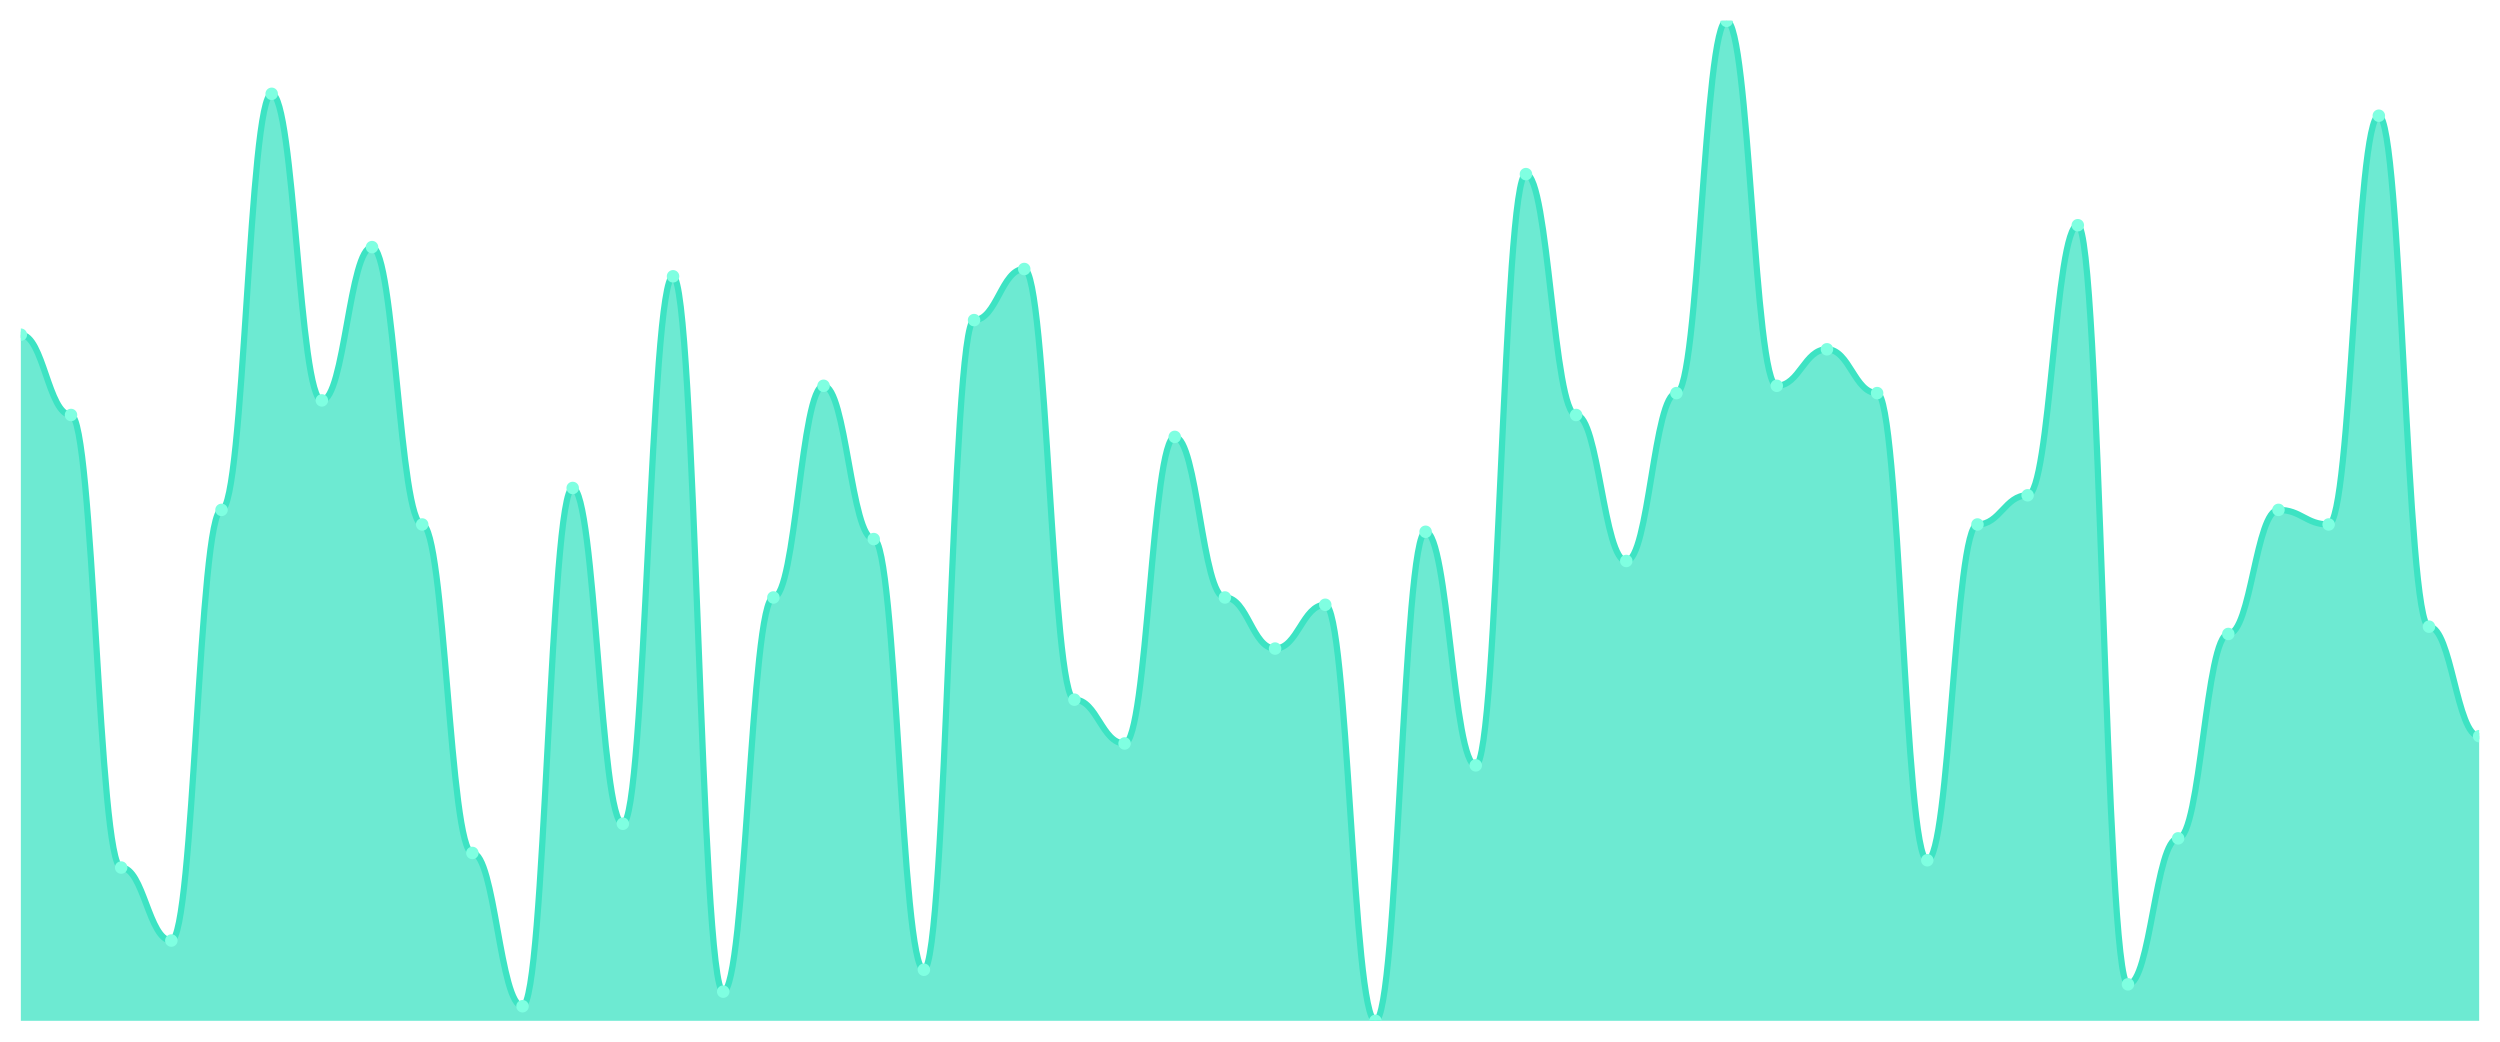
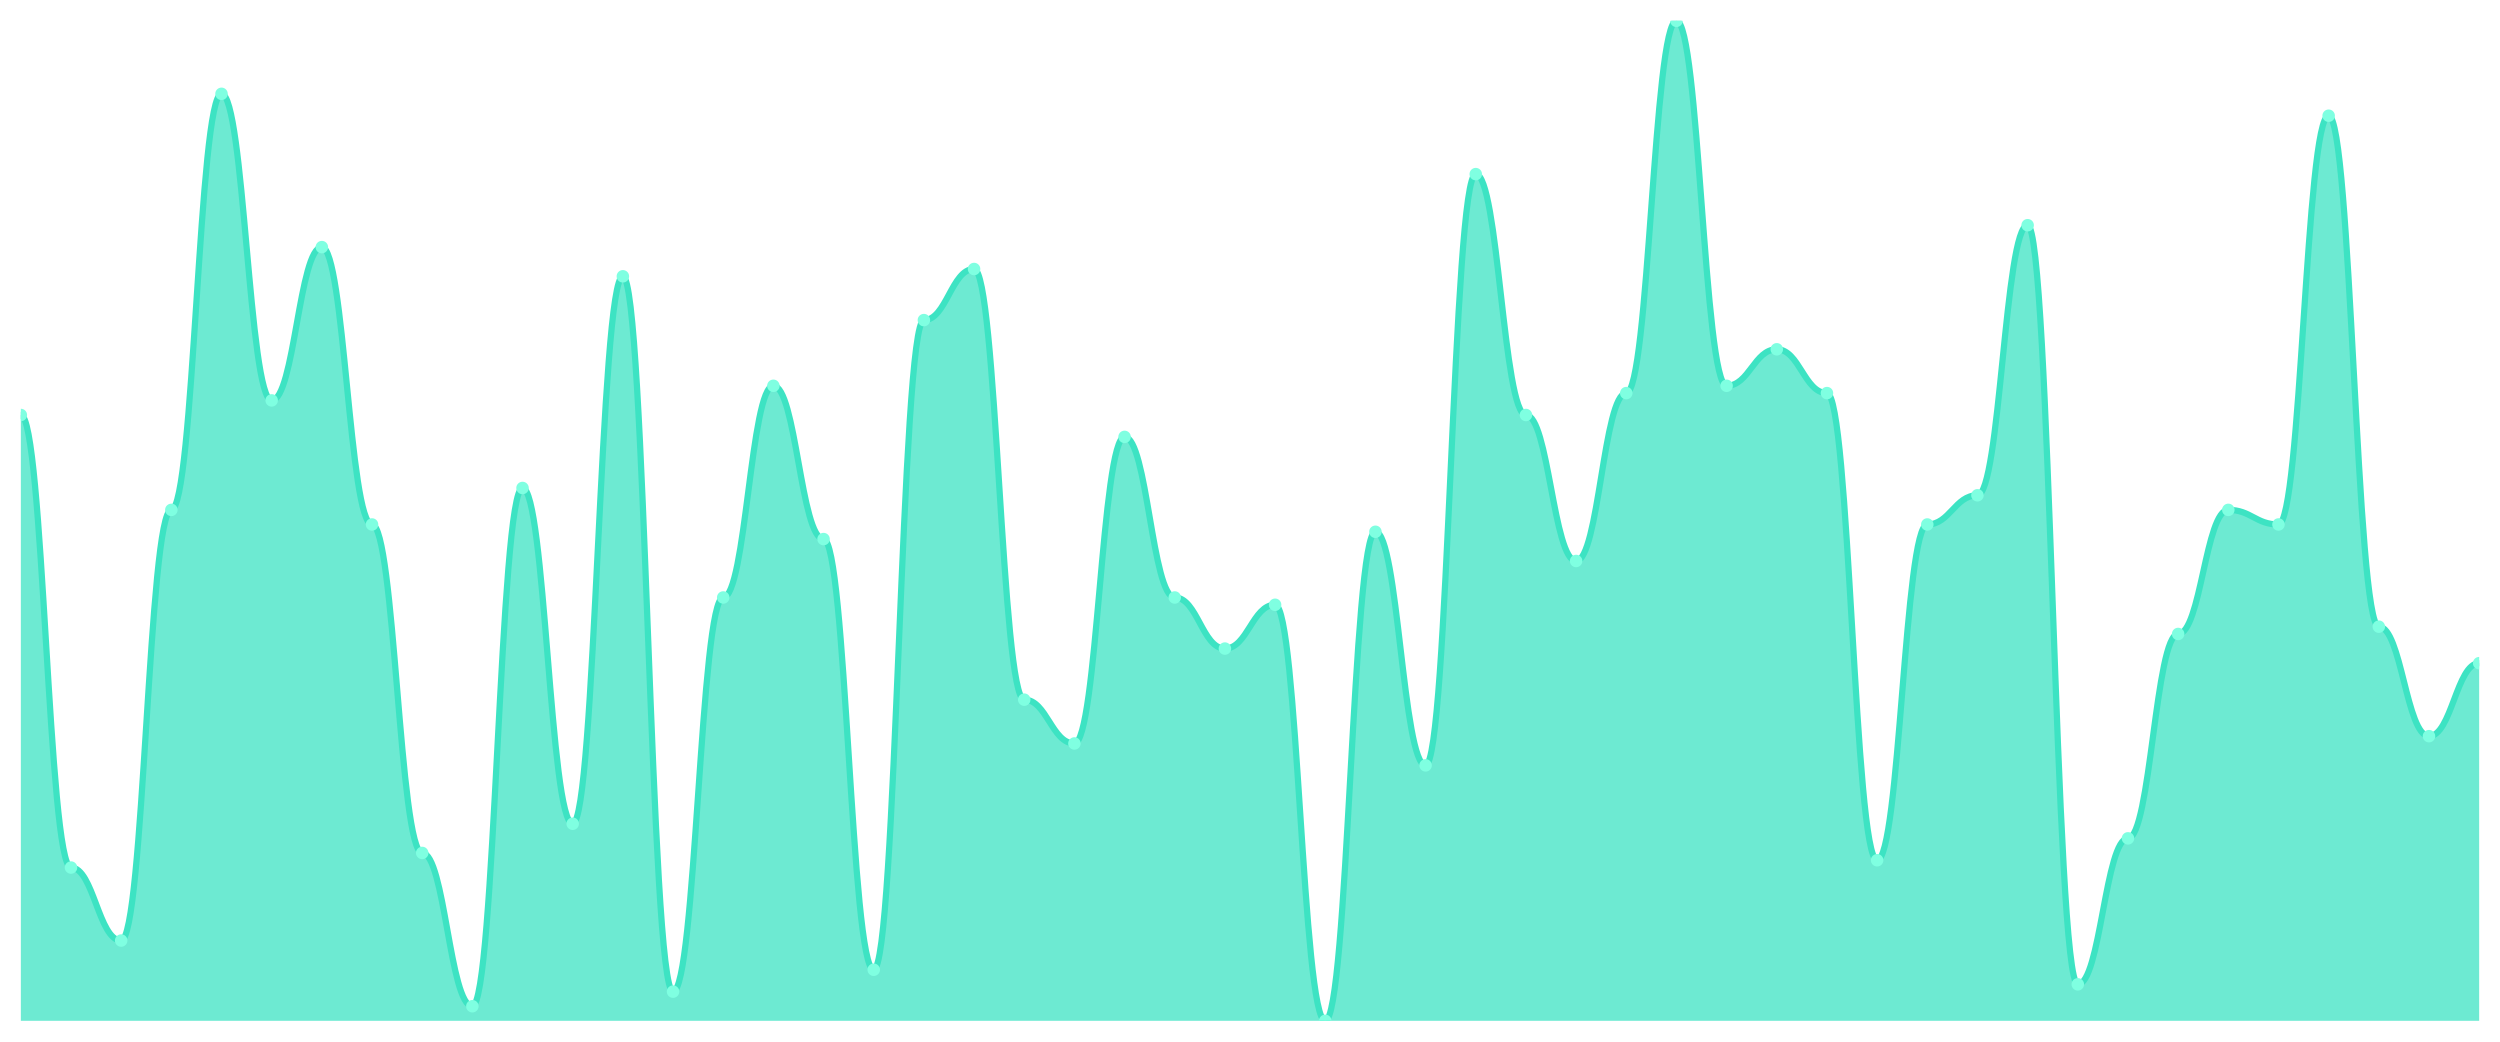
<svg xmlns="http://www.w3.org/2000/svg" viewBox="0 0 1200 500" width="1200" height="500">
  <defs>
    <clipPath id="c">
      <rect x="10" y="10" width="1180" height="480" />
    </clipPath>
  </defs>
  <rect width="1200" height="500" fill="none" />
  <g clip-path="url(#c)">
-     <path d="M 10,490 L 10,160.657 C 20.837,160.657 23.245,199.197 34.082,199.197 C 44.918,199.197 47.327,416.423 58.163,416.423 C 69,416.423 71.408,451.46 82.245,451.46 C 93.082,451.46 95.49,244.745 106.327,244.745 C 117.163,244.745 119.571,45.036 130.408,45.036 C 141.245,45.036 143.653,192.19 154.49,192.19 C 165.327,192.19 167.735,118.613 178.571,118.613 C 189.408,118.613 191.816,251.752 202.653,251.752 C 213.49,251.752 215.898,409.416 226.735,409.416 C 237.571,409.416 239.98,482.993 250.816,482.993 C 261.653,482.993 264.061,234.234 274.898,234.234 C 285.735,234.234 288.143,395.401 298.98,395.401 C 309.816,395.401 312.224,132.628 323.061,132.628 C 333.898,132.628 336.306,475.985 347.143,475.985 C 357.98,475.985 360.388,286.788 371.224,286.788 C 382.061,286.788 384.469,185.182 395.306,185.182 C 406.143,185.182 408.551,258.759 419.388,258.759 C 430.224,258.759 432.633,465.474 443.469,465.474 C 454.306,465.474 456.714,153.65 467.551,153.65 C 478.388,153.65 480.796,129.124 491.633,129.124 C 502.469,129.124 504.878,335.839 515.714,335.839 C 526.551,335.839 528.959,356.861 539.796,356.861 C 550.633,356.861 553.041,209.708 563.878,209.708 C 574.714,209.708 577.122,286.788 587.959,286.788 C 598.796,286.788 601.204,311.314 612.041,311.314 C 622.878,311.314 625.286,290.292 636.122,290.292 C 646.959,290.292 649.367,490 660.204,490 C 671.041,490 673.449,255.255 684.286,255.255 C 695.122,255.255 697.531,367.372 708.367,367.372 C 719.204,367.372 721.612,83.577 732.449,83.577 C 743.286,83.577 745.694,199.197 756.531,199.197 C 767.367,199.197 769.776,269.27 780.612,269.27 C 791.449,269.27 793.857,188.686 804.694,188.686 C 815.531,188.686 817.939,10 828.776,10 C 839.612,10 842.02,185.182 852.857,185.182 C 863.694,185.182 866.102,167.664 876.939,167.664 C 887.776,167.664 890.184,188.686 901.02,188.686 C 911.857,188.686 914.265,412.92 925.102,412.92 C 935.939,412.92 938.347,251.752 949.184,251.752 C 960.02,251.752 962.429,237.737 973.265,237.737 C 984.102,237.737 986.51,108.102 997.347,108.102 C 1008.184,108.102 1010.592,472.482 1021.429,472.482 C 1032.265,472.482 1034.673,402.409 1045.51,402.409 C 1056.347,402.409 1058.755,304.307 1069.592,304.307 C 1080.429,304.307 1082.837,244.745 1093.673,244.745 C 1104.51,244.745 1106.918,251.752 1117.755,251.752 C 1128.592,251.752 1131,55.547 1141.837,55.547 C 1152.673,55.547 1155.082,300.803 1165.918,300.803 C 1176.755,300.803 1179.163,353.358 1190,353.358 L 1190,490 Z" fill="rgba(61,227,195,0.75)" />
-     <path d="M 10,160.657 C 20.837,160.657 23.245,199.197 34.082,199.197 C 44.918,199.197 47.327,416.423 58.163,416.423 C 69,416.423 71.408,451.46 82.245,451.46 C 93.082,451.46 95.49,244.745 106.327,244.745 C 117.163,244.745 119.571,45.036 130.408,45.036 C 141.245,45.036 143.653,192.19 154.49,192.19 C 165.327,192.19 167.735,118.613 178.571,118.613 C 189.408,118.613 191.816,251.752 202.653,251.752 C 213.49,251.752 215.898,409.416 226.735,409.416 C 237.571,409.416 239.98,482.993 250.816,482.993 C 261.653,482.993 264.061,234.234 274.898,234.234 C 285.735,234.234 288.143,395.401 298.98,395.401 C 309.816,395.401 312.224,132.628 323.061,132.628 C 333.898,132.628 336.306,475.985 347.143,475.985 C 357.98,475.985 360.388,286.788 371.224,286.788 C 382.061,286.788 384.469,185.182 395.306,185.182 C 406.143,185.182 408.551,258.759 419.388,258.759 C 430.224,258.759 432.633,465.474 443.469,465.474 C 454.306,465.474 456.714,153.65 467.551,153.65 C 478.388,153.65 480.796,129.124 491.633,129.124 C 502.469,129.124 504.878,335.839 515.714,335.839 C 526.551,335.839 528.959,356.861 539.796,356.861 C 550.633,356.861 553.041,209.708 563.878,209.708 C 574.714,209.708 577.122,286.788 587.959,286.788 C 598.796,286.788 601.204,311.314 612.041,311.314 C 622.878,311.314 625.286,290.292 636.122,290.292 C 646.959,290.292 649.367,490 660.204,490 C 671.041,490 673.449,255.255 684.286,255.255 C 695.122,255.255 697.531,367.372 708.367,367.372 C 719.204,367.372 721.612,83.577 732.449,83.577 C 743.286,83.577 745.694,199.197 756.531,199.197 C 767.367,199.197 769.776,269.27 780.612,269.27 C 791.449,269.27 793.857,188.686 804.694,188.686 C 815.531,188.686 817.939,10 828.776,10 C 839.612,10 842.02,185.182 852.857,185.182 C 863.694,185.182 866.102,167.664 876.939,167.664 C 887.776,167.664 890.184,188.686 901.02,188.686 C 911.857,188.686 914.265,412.92 925.102,412.92 C 935.939,412.92 938.347,251.752 949.184,251.752 C 960.02,251.752 962.429,237.737 973.265,237.737 C 984.102,237.737 986.51,108.102 997.347,108.102 C 1008.184,108.102 1010.592,472.482 1021.429,472.482 C 1032.265,472.482 1034.673,402.409 1045.51,402.409 C 1056.347,402.409 1058.755,304.307 1069.592,304.307 C 1080.429,304.307 1082.837,244.745 1093.673,244.745 C 1104.51,244.745 1106.918,251.752 1117.755,251.752 C 1128.592,251.752 1131,55.547 1141.837,55.547 C 1152.673,55.547 1155.082,300.803 1165.918,300.803 C 1176.755,300.803 1179.163,353.358 1190,353.358" fill="none" stroke="#3de3c3" stroke-width="3" stroke-linecap="round" stroke-linejoin="round" />
-     <circle cx="10" cy="160.657" r="3" fill="#7fffe1" />
-     <circle cx="34.082" cy="199.197" r="3" fill="#7fffe1" />
-     <circle cx="58.163" cy="416.423" r="3" fill="#7fffe1" />
-     <circle cx="82.245" cy="451.46" r="3" fill="#7fffe1" />
-     <circle cx="106.327" cy="244.745" r="3" fill="#7fffe1" />
-     <circle cx="130.408" cy="45.036" r="3" fill="#7fffe1" />
-     <circle cx="154.49" cy="192.19" r="3" fill="#7fffe1" />
-     <circle cx="178.571" cy="118.613" r="3" fill="#7fffe1" />
-     <circle cx="202.653" cy="251.752" r="3" fill="#7fffe1" />
-     <circle cx="226.735" cy="409.416" r="3" fill="#7fffe1" />
-     <circle cx="250.816" cy="482.993" r="3" fill="#7fffe1" />
-     <circle cx="274.898" cy="234.234" r="3" fill="#7fffe1" />
-     <circle cx="298.98" cy="395.401" r="3" fill="#7fffe1" />
-     <circle cx="323.061" cy="132.628" r="3" fill="#7fffe1" />
-     <circle cx="347.143" cy="475.985" r="3" fill="#7fffe1" />
-     <circle cx="371.224" cy="286.788" r="3" fill="#7fffe1" />
-     <circle cx="395.306" cy="185.182" r="3" fill="#7fffe1" />
-     <circle cx="419.388" cy="258.759" r="3" fill="#7fffe1" />
-     <circle cx="443.469" cy="465.474" r="3" fill="#7fffe1" />
-     <circle cx="467.551" cy="153.65" r="3" fill="#7fffe1" />
-     <circle cx="491.633" cy="129.124" r="3" fill="#7fffe1" />
-     <circle cx="515.714" cy="335.839" r="3" fill="#7fffe1" />
-     <circle cx="539.796" cy="356.861" r="3" fill="#7fffe1" />
-     <circle cx="563.878" cy="209.708" r="3" fill="#7fffe1" />
-     <circle cx="587.959" cy="286.788" r="3" fill="#7fffe1" />
-     <circle cx="612.041" cy="311.314" r="3" fill="#7fffe1" />
-     <circle cx="636.122" cy="290.292" r="3" fill="#7fffe1" />
-     <circle cx="660.204" cy="490" r="3" fill="#7fffe1" />
-     <circle cx="684.286" cy="255.255" r="3" fill="#7fffe1" />
-     <circle cx="708.367" cy="367.372" r="3" fill="#7fffe1" />
-     <circle cx="732.449" cy="83.577" r="3" fill="#7fffe1" />
-     <circle cx="756.531" cy="199.197" r="3" fill="#7fffe1" />
-     <circle cx="780.612" cy="269.27" r="3" fill="#7fffe1" />
-     <circle cx="804.694" cy="188.686" r="3" fill="#7fffe1" />
-     <circle cx="828.776" cy="10" r="3" fill="#7fffe1" />
-     <circle cx="852.857" cy="185.182" r="3" fill="#7fffe1" />
-     <circle cx="876.939" cy="167.664" r="3" fill="#7fffe1" />
-     <circle cx="901.02" cy="188.686" r="3" fill="#7fffe1" />
-     <circle cx="925.102" cy="412.92" r="3" fill="#7fffe1" />
-     <circle cx="949.184" cy="251.752" r="3" fill="#7fffe1" />
-     <circle cx="973.265" cy="237.737" r="3" fill="#7fffe1" />
-     <circle cx="997.347" cy="108.102" r="3" fill="#7fffe1" />
-     <circle cx="1021.429" cy="472.482" r="3" fill="#7fffe1" />
-     <circle cx="1045.51" cy="402.409" r="3" fill="#7fffe1" />
-     <circle cx="1069.592" cy="304.307" r="3" fill="#7fffe1" />
-     <circle cx="1093.673" cy="244.745" r="3" fill="#7fffe1" />
-     <circle cx="1117.755" cy="251.752" r="3" fill="#7fffe1" />
-     <circle cx="1141.837" cy="55.547" r="3" fill="#7fffe1" />
-     <circle cx="1165.918" cy="300.803" r="3" fill="#7fffe1" />
-     <circle cx="1190" cy="353.358" r="3" fill="#7fffe1" />
+     <path d="M 10,490 L 10,199.197 C 20.837,199.197 23.245,416.423 34.082,416.423 C 44.918,416.423 47.327,451.46 58.163,451.46 C 69,451.46 71.408,244.745 82.245,244.745 C 93.082,244.745 95.49,45.036 106.327,45.036 C 117.163,45.036 119.571,192.19 130.408,192.19 C 141.245,192.19 143.653,118.613 154.49,118.613 C 165.327,118.613 167.735,251.752 178.571,251.752 C 189.408,251.752 191.816,409.416 202.653,409.416 C 213.49,409.416 215.898,482.993 226.735,482.993 C 237.571,482.993 239.98,234.234 250.816,234.234 C 261.653,234.234 264.061,395.401 274.898,395.401 C 285.735,395.401 288.143,132.628 298.98,132.628 C 309.816,132.628 312.224,475.985 323.061,475.985 C 333.898,475.985 336.306,286.788 347.143,286.788 C 357.98,286.788 360.388,185.182 371.224,185.182 C 382.061,185.182 384.469,258.759 395.306,258.759 C 406.143,258.759 408.551,465.474 419.388,465.474 C 430.224,465.474 432.633,153.65 443.469,153.65 C 454.306,153.65 456.714,129.124 467.551,129.124 C 478.388,129.124 480.796,335.839 491.633,335.839 C 502.469,335.839 504.878,356.861 515.714,356.861 C 526.551,356.861 528.959,209.708 539.796,209.708 C 550.633,209.708 553.041,286.788 563.878,286.788 C 574.714,286.788 577.122,311.314 587.959,311.314 C 598.796,311.314 601.204,290.292 612.041,290.292 C 622.878,290.292 625.286,490 636.122,490 C 646.959,490 649.367,255.255 660.204,255.255 C 671.041,255.255 673.449,367.372 684.286,367.372 C 695.122,367.372 697.531,83.577 708.367,83.577 C 719.204,83.577 721.612,199.197 732.449,199.197 C 743.286,199.197 745.694,269.27 756.531,269.27 C 767.367,269.27 769.776,188.686 780.612,188.686 C 791.449,188.686 793.857,10 804.694,10 C 815.531,10 817.939,185.182 828.776,185.182 C 839.612,185.182 842.02,167.664 852.857,167.664 C 863.694,167.664 866.102,188.686 876.939,188.686 C 887.776,188.686 890.184,412.92 901.02,412.92 C 911.857,412.92 914.265,251.752 925.102,251.752 C 935.939,251.752 938.347,237.737 949.184,237.737 C 960.02,237.737 962.429,108.102 973.265,108.102 C 984.102,108.102 986.51,472.482 997.347,472.482 C 1008.184,472.482 1010.592,402.409 1021.429,402.409 C 1032.265,402.409 1034.673,304.307 1045.51,304.307 C 1056.347,304.307 1058.755,244.745 1069.592,244.745 C 1080.429,244.745 1082.837,251.752 1093.673,251.752 C 1104.51,251.752 1106.918,55.547 1117.755,55.547 C 1128.592,55.547 1131,300.803 1141.837,300.803 C 1152.673,300.803 1155.082,353.358 1165.918,353.358 C 1176.755,353.358 1179.163,318.321 1190,318.321 L 1190,490 Z" fill="rgba(61,227,195,0.75)" />
+     <path d="M 10,199.197 C 20.837,199.197 23.245,416.423 34.082,416.423 C 44.918,416.423 47.327,451.46 58.163,451.46 C 69,451.46 71.408,244.745 82.245,244.745 C 93.082,244.745 95.49,45.036 106.327,45.036 C 117.163,45.036 119.571,192.19 130.408,192.19 C 141.245,192.19 143.653,118.613 154.49,118.613 C 165.327,118.613 167.735,251.752 178.571,251.752 C 189.408,251.752 191.816,409.416 202.653,409.416 C 213.49,409.416 215.898,482.993 226.735,482.993 C 237.571,482.993 239.98,234.234 250.816,234.234 C 261.653,234.234 264.061,395.401 274.898,395.401 C 285.735,395.401 288.143,132.628 298.98,132.628 C 309.816,132.628 312.224,475.985 323.061,475.985 C 333.898,475.985 336.306,286.788 347.143,286.788 C 357.98,286.788 360.388,185.182 371.224,185.182 C 382.061,185.182 384.469,258.759 395.306,258.759 C 406.143,258.759 408.551,465.474 419.388,465.474 C 430.224,465.474 432.633,153.65 443.469,153.65 C 454.306,153.65 456.714,129.124 467.551,129.124 C 478.388,129.124 480.796,335.839 491.633,335.839 C 502.469,335.839 504.878,356.861 515.714,356.861 C 526.551,356.861 528.959,209.708 539.796,209.708 C 550.633,209.708 553.041,286.788 563.878,286.788 C 574.714,286.788 577.122,311.314 587.959,311.314 C 598.796,311.314 601.204,290.292 612.041,290.292 C 622.878,290.292 625.286,490 636.122,490 C 646.959,490 649.367,255.255 660.204,255.255 C 671.041,255.255 673.449,367.372 684.286,367.372 C 695.122,367.372 697.531,83.577 708.367,83.577 C 719.204,83.577 721.612,199.197 732.449,199.197 C 743.286,199.197 745.694,269.27 756.531,269.27 C 767.367,269.27 769.776,188.686 780.612,188.686 C 791.449,188.686 793.857,10 804.694,10 C 815.531,10 817.939,185.182 828.776,185.182 C 839.612,185.182 842.02,167.664 852.857,167.664 C 863.694,167.664 866.102,188.686 876.939,188.686 C 887.776,188.686 890.184,412.92 901.02,412.92 C 911.857,412.92 914.265,251.752 925.102,251.752 C 935.939,251.752 938.347,237.737 949.184,237.737 C 960.02,237.737 962.429,108.102 973.265,108.102 C 984.102,108.102 986.51,472.482 997.347,472.482 C 1008.184,472.482 1010.592,402.409 1021.429,402.409 C 1032.265,402.409 1034.673,304.307 1045.51,304.307 C 1056.347,304.307 1058.755,244.745 1069.592,244.745 C 1080.429,244.745 1082.837,251.752 1093.673,251.752 C 1104.51,251.752 1106.918,55.547 1117.755,55.547 C 1128.592,55.547 1131,300.803 1141.837,300.803 C 1152.673,300.803 1155.082,353.358 1165.918,353.358 C 1176.755,353.358 1179.163,318.321 1190,318.321" fill="none" stroke="#3de3c3" stroke-width="3" stroke-linecap="round" stroke-linejoin="round" />
+     <circle cx="10" cy="199.197" r="3" fill="#7fffe1" />
+     <circle cx="34.082" cy="416.423" r="3" fill="#7fffe1" />
+     <circle cx="58.163" cy="451.46" r="3" fill="#7fffe1" />
+     <circle cx="82.245" cy="244.745" r="3" fill="#7fffe1" />
+     <circle cx="106.327" cy="45.036" r="3" fill="#7fffe1" />
+     <circle cx="130.408" cy="192.19" r="3" fill="#7fffe1" />
+     <circle cx="154.49" cy="118.613" r="3" fill="#7fffe1" />
+     <circle cx="178.571" cy="251.752" r="3" fill="#7fffe1" />
+     <circle cx="202.653" cy="409.416" r="3" fill="#7fffe1" />
+     <circle cx="226.735" cy="482.993" r="3" fill="#7fffe1" />
+     <circle cx="250.816" cy="234.234" r="3" fill="#7fffe1" />
+     <circle cx="274.898" cy="395.401" r="3" fill="#7fffe1" />
+     <circle cx="298.98" cy="132.628" r="3" fill="#7fffe1" />
+     <circle cx="323.061" cy="475.985" r="3" fill="#7fffe1" />
+     <circle cx="347.143" cy="286.788" r="3" fill="#7fffe1" />
+     <circle cx="371.224" cy="185.182" r="3" fill="#7fffe1" />
+     <circle cx="395.306" cy="258.759" r="3" fill="#7fffe1" />
+     <circle cx="419.388" cy="465.474" r="3" fill="#7fffe1" />
+     <circle cx="443.469" cy="153.65" r="3" fill="#7fffe1" />
+     <circle cx="467.551" cy="129.124" r="3" fill="#7fffe1" />
+     <circle cx="491.633" cy="335.839" r="3" fill="#7fffe1" />
+     <circle cx="515.714" cy="356.861" r="3" fill="#7fffe1" />
+     <circle cx="539.796" cy="209.708" r="3" fill="#7fffe1" />
+     <circle cx="563.878" cy="286.788" r="3" fill="#7fffe1" />
+     <circle cx="587.959" cy="311.314" r="3" fill="#7fffe1" />
+     <circle cx="612.041" cy="290.292" r="3" fill="#7fffe1" />
+     <circle cx="636.122" cy="490" r="3" fill="#7fffe1" />
+     <circle cx="660.204" cy="255.255" r="3" fill="#7fffe1" />
+     <circle cx="684.286" cy="367.372" r="3" fill="#7fffe1" />
+     <circle cx="708.367" cy="83.577" r="3" fill="#7fffe1" />
+     <circle cx="732.449" cy="199.197" r="3" fill="#7fffe1" />
+     <circle cx="756.531" cy="269.27" r="3" fill="#7fffe1" />
+     <circle cx="780.612" cy="188.686" r="3" fill="#7fffe1" />
+     <circle cx="804.694" cy="10" r="3" fill="#7fffe1" />
+     <circle cx="828.776" cy="185.182" r="3" fill="#7fffe1" />
+     <circle cx="852.857" cy="167.664" r="3" fill="#7fffe1" />
+     <circle cx="876.939" cy="188.686" r="3" fill="#7fffe1" />
+     <circle cx="901.02" cy="412.92" r="3" fill="#7fffe1" />
+     <circle cx="925.102" cy="251.752" r="3" fill="#7fffe1" />
+     <circle cx="949.184" cy="237.737" r="3" fill="#7fffe1" />
+     <circle cx="973.265" cy="108.102" r="3" fill="#7fffe1" />
+     <circle cx="997.347" cy="472.482" r="3" fill="#7fffe1" />
+     <circle cx="1021.429" cy="402.409" r="3" fill="#7fffe1" />
+     <circle cx="1045.51" cy="304.307" r="3" fill="#7fffe1" />
+     <circle cx="1069.592" cy="244.745" r="3" fill="#7fffe1" />
+     <circle cx="1093.673" cy="251.752" r="3" fill="#7fffe1" />
+     <circle cx="1117.755" cy="55.547" r="3" fill="#7fffe1" />
+     <circle cx="1141.837" cy="300.803" r="3" fill="#7fffe1" />
+     <circle cx="1165.918" cy="353.358" r="3" fill="#7fffe1" />
+     <circle cx="1190" cy="318.321" r="3" fill="#7fffe1" />
  </g>
</svg>
